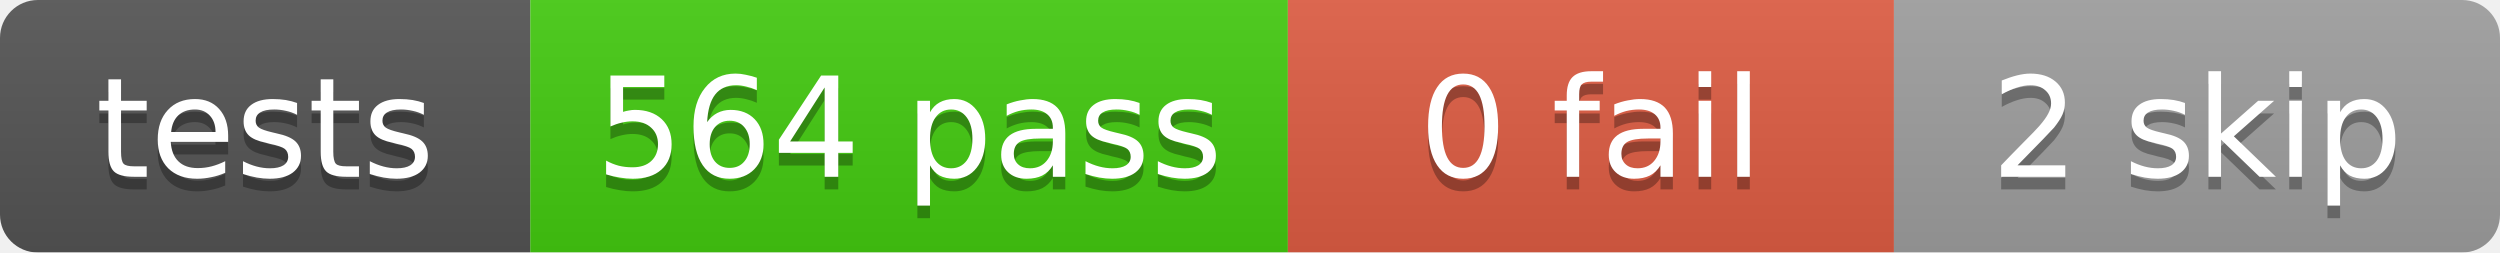
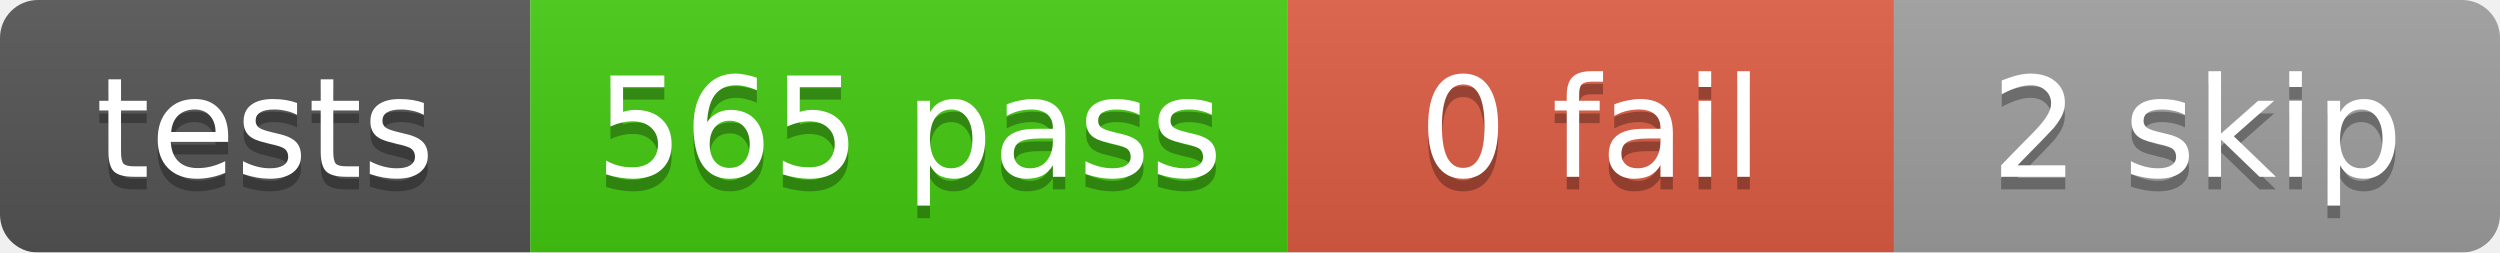
<svg xmlns="http://www.w3.org/2000/svg" width="198" height="20">
  <linearGradient id="b" x2="0" y2="100%">
    <stop offset="0" stop-color="#bbb" stop-opacity=".1" />
    <stop offset="1" stop-opacity=".1" />
  </linearGradient>
  <mask id="a">
    <rect width="198" height="20" rx="3" fill="#fff" />
  </mask>
  <g mask="url(#a)">
    <rect x="0" width="42" height="20" fill="#555" />
    <rect x="42" width="60" height="20" fill="#4c1" />
    <rect x="102" width="48" height="20" fill="#e05d44" />
    <rect x="150" width="48" height="20" fill="#9f9f9f" />
    <rect width="198" height="20" fill="url(#b)" />
  </g>
  <g fill="#fff" text-anchor="middle" font-family="DejaVu Sans,Verdana,Geneva,sans-serif" font-size="11">
    <text x="21.0" y="15" fill="#010101" fill-opacity=".3">tests</text>
    <text x="21.0" y="14">tests</text>
-     <text x="72.0" y="15" fill="#010101" fill-opacity=".3">564 pass</text>
-     <text x="72.0" y="14">564 pass</text>
+     <text x="72.0" y="15" fill="#010101" fill-opacity=".3">565 pass</text>
+     <text x="72.0" y="14">565 pass</text>
    <text x="126.0" y="15" fill="#010101" fill-opacity=".3">0 fail</text>
    <text x="126.0" y="14">0 fail</text>
    <text x="174.0" y="15" fill="#010101" fill-opacity=".3">2 skip</text>
    <text x="174.0" y="14">2 skip</text>
  </g>
</svg>
